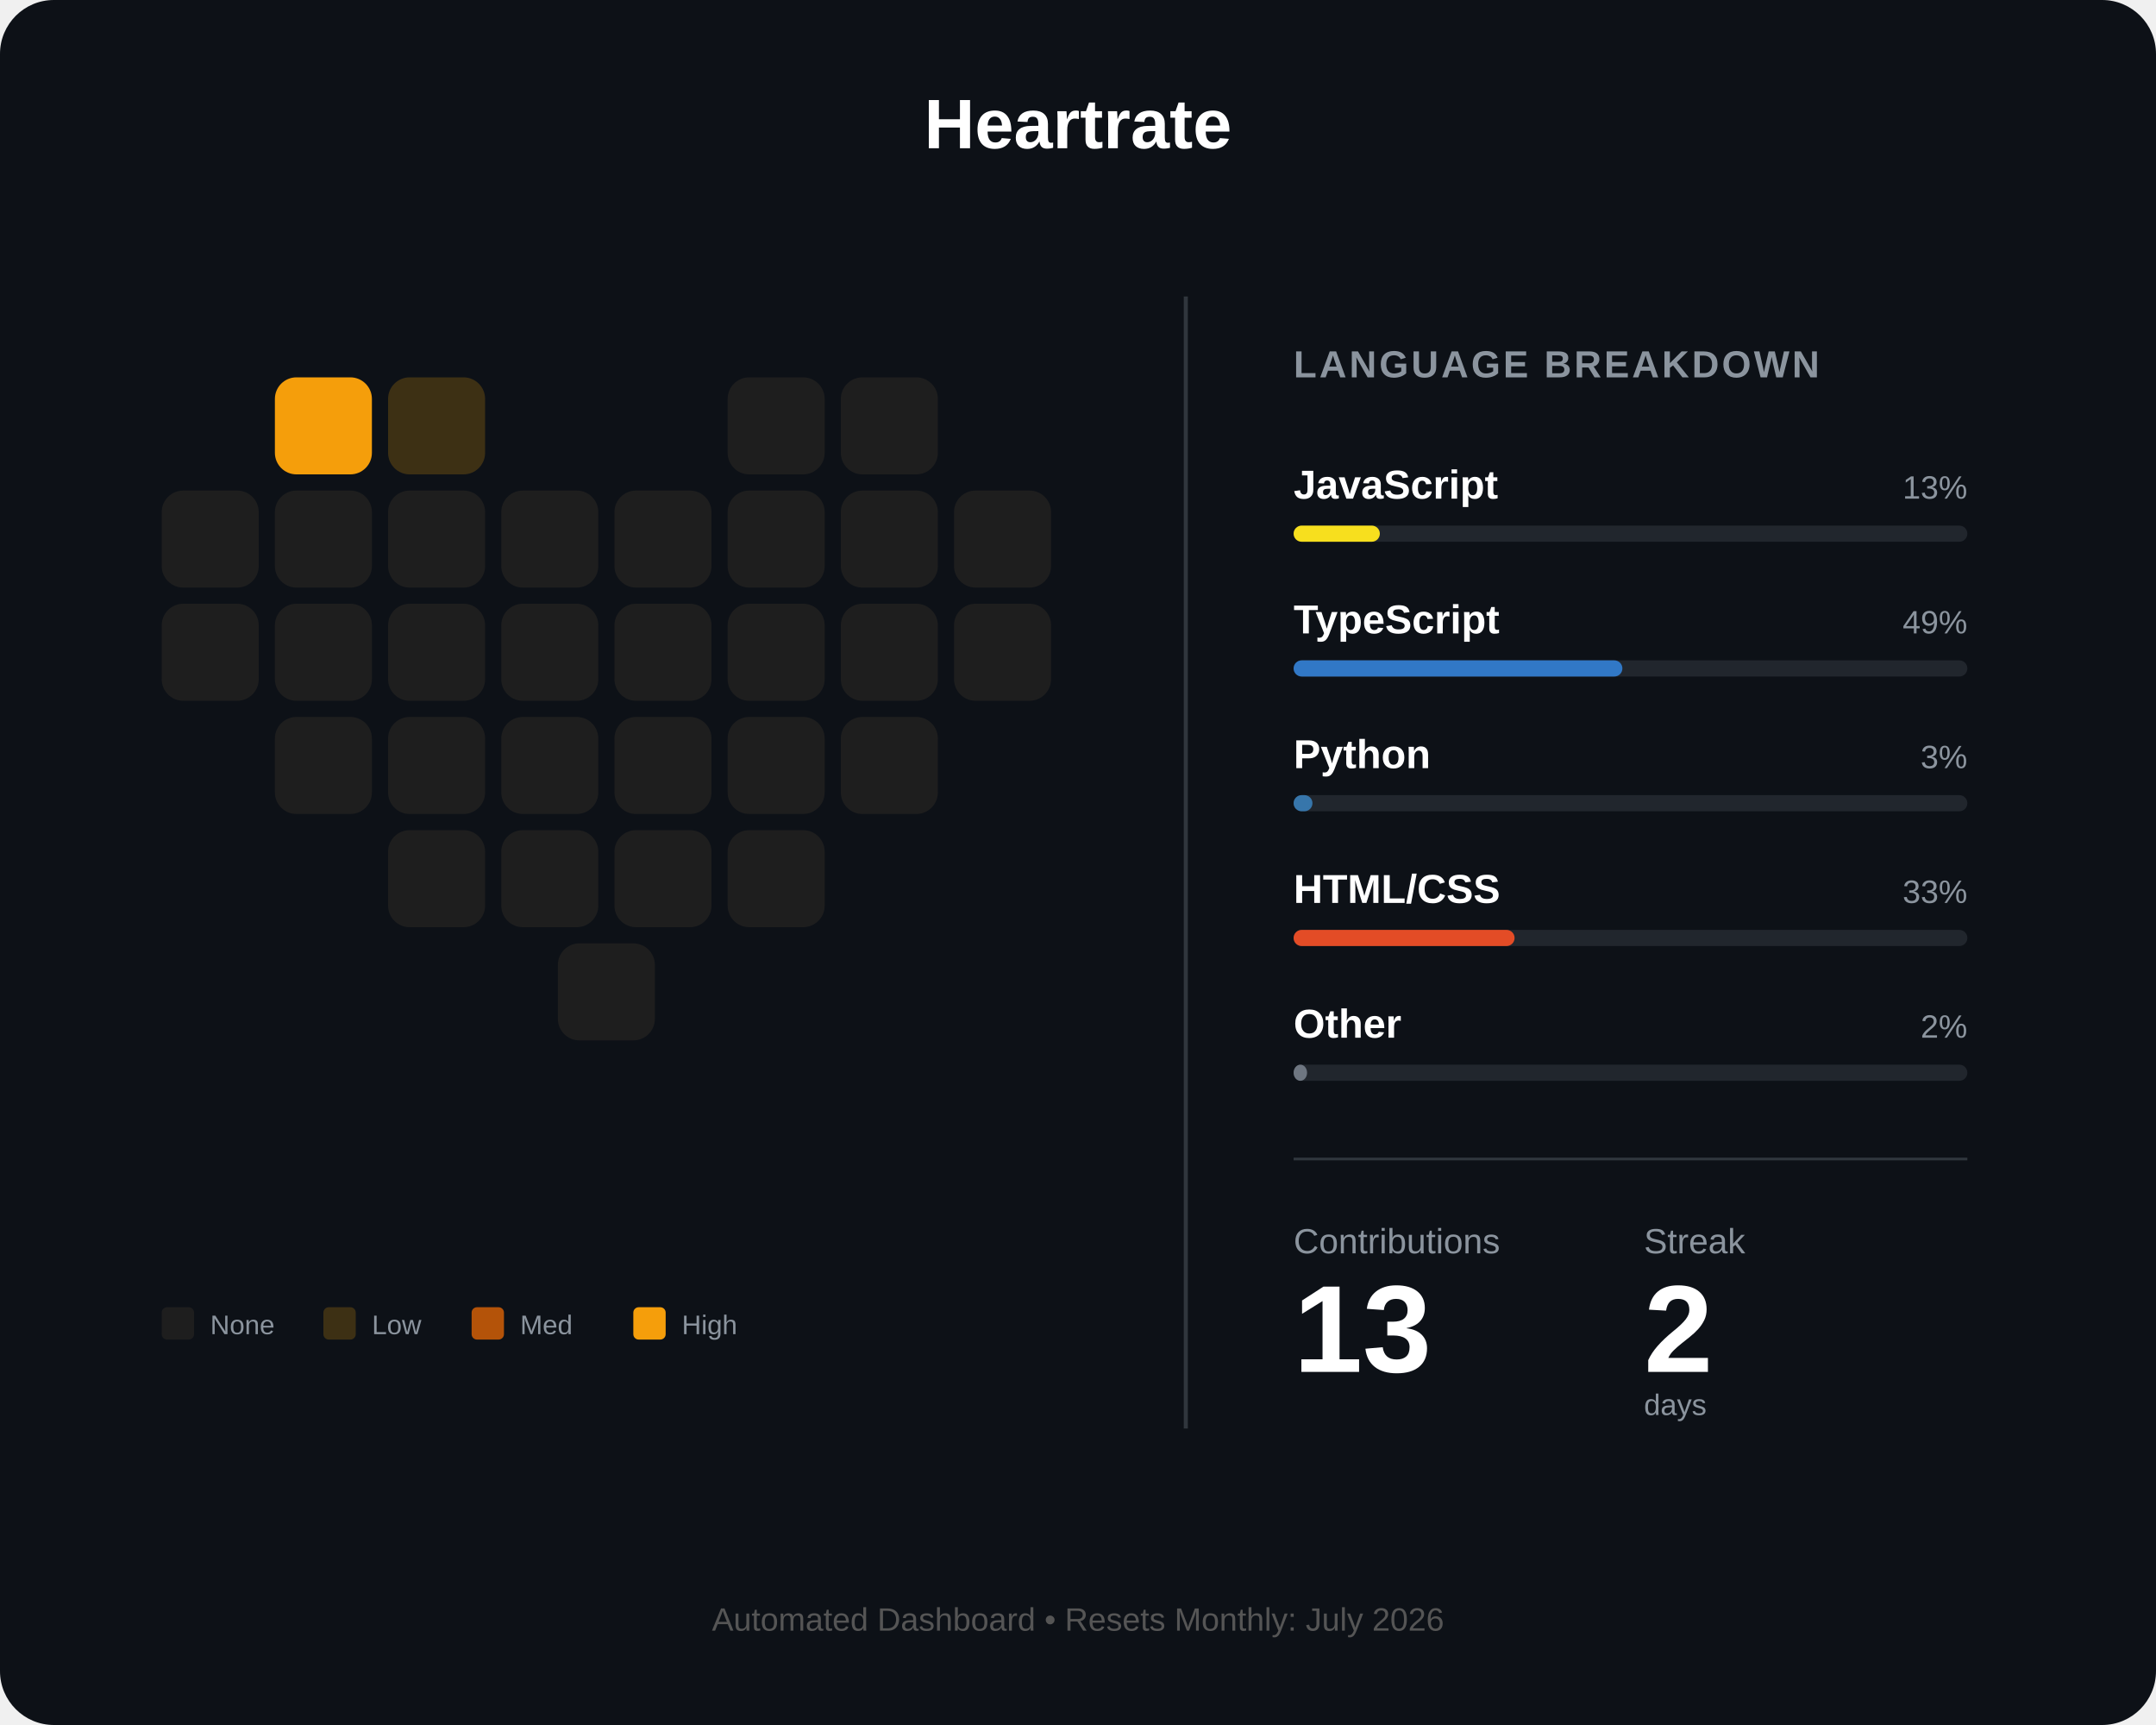
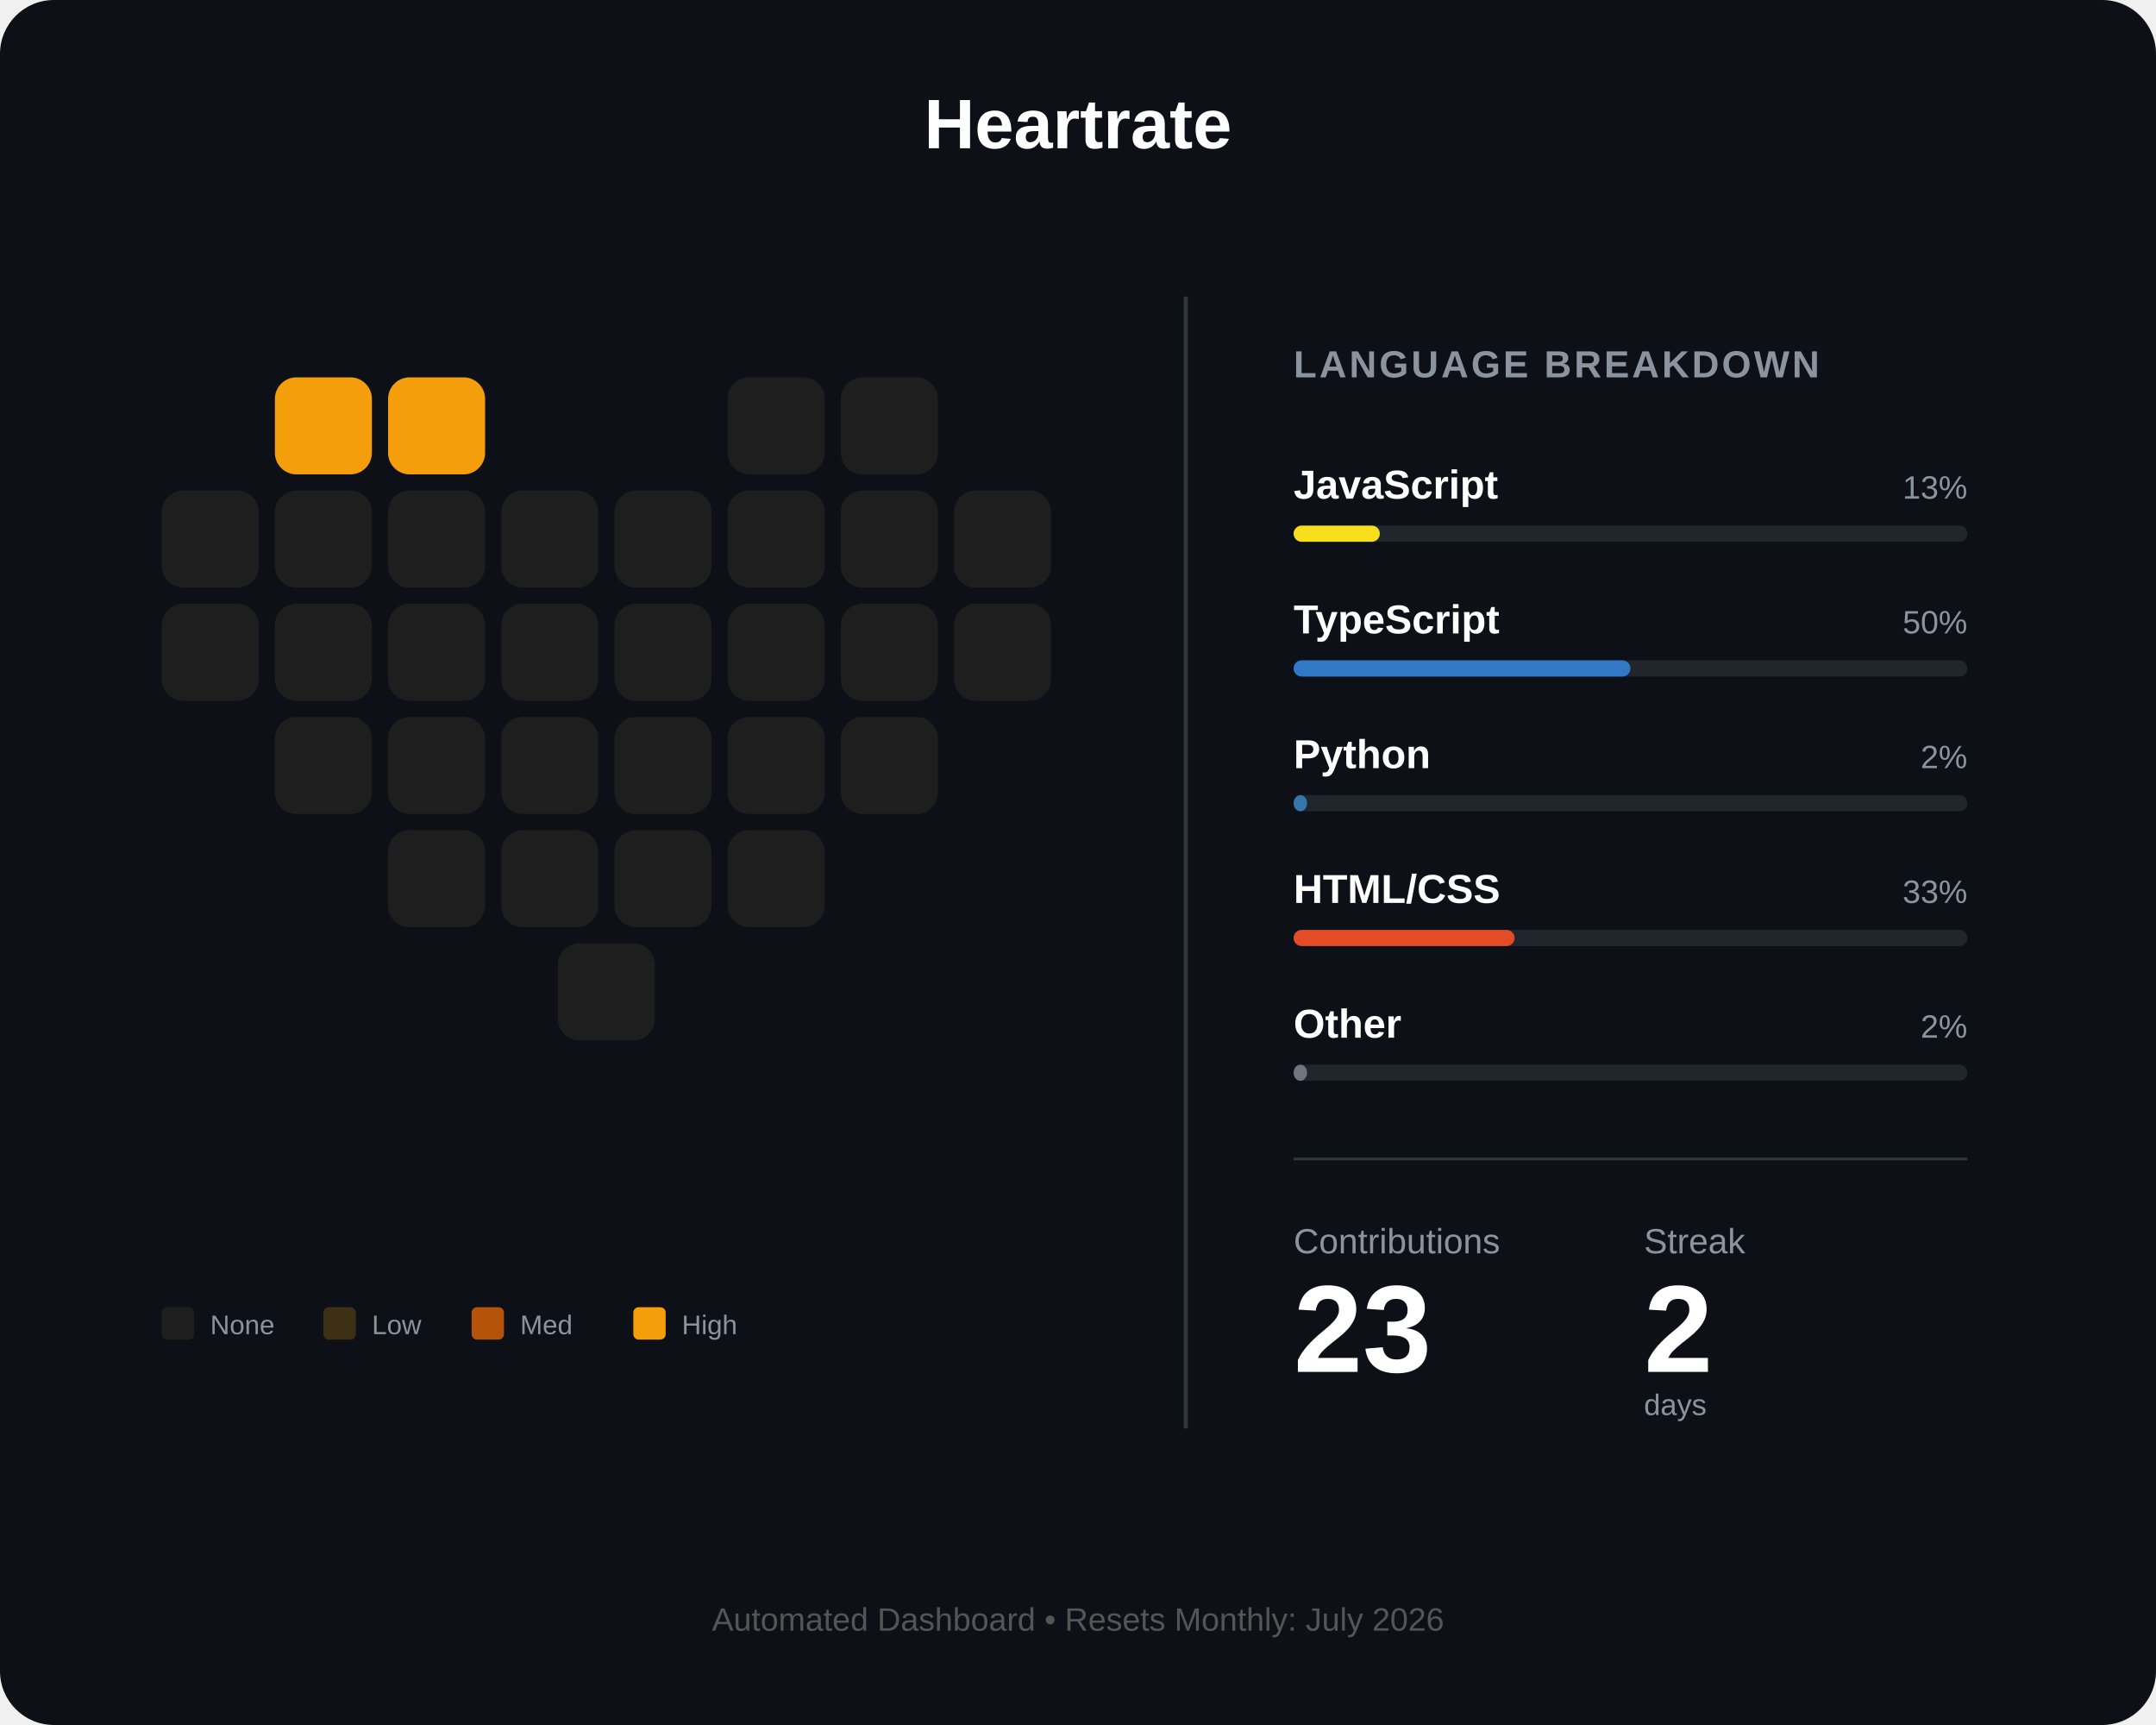
<svg xmlns="http://www.w3.org/2000/svg" width="800" height="640" viewBox="0 0 800 640" fill="none">
  <rect width="800" height="640" rx="20" fill="#0d1117" />
  <text x="400" y="55" fill="white" font-family="Arial" font-size="26" font-weight="bold" text-anchor="middle">Heartrate</text>
  <g id="heart-grid" transform="translate(60, 140)">
    <rect id="day_1" x="42" y="0" width="36" height="36" rx="8" fill="#f59e0b" />
-     <rect id="day_2" x="84" y="0" width="36" height="36" rx="8" fill="#3d3014" />
+     <rect id="day_2" x="84" y="0" width="36" height="36" rx="8" fill="#f59e0b" />
    <rect id="day_3" x="210" y="0" width="36" height="36" rx="8" fill="#1e1e1e" />
    <rect id="day_4" x="252" y="0" width="36" height="36" rx="8" fill="#1e1e1e" />
    <rect id="day_5" x="0" y="42" width="36" height="36" rx="8" fill="#1e1e1e" />
    <rect id="day_6" x="42" y="42" width="36" height="36" rx="8" fill="#1e1e1e" />
    <rect id="day_7" x="84" y="42" width="36" height="36" rx="8" fill="#1e1e1e" />
    <rect id="day_8" x="126" y="42" width="36" height="36" rx="8" fill="#1e1e1e" />
    <rect id="day_9" x="168" y="42" width="36" height="36" rx="8" fill="#1e1e1e" />
    <rect id="day_10" x="210" y="42" width="36" height="36" rx="8" fill="#1e1e1e" />
    <rect id="day_11" x="252" y="42" width="36" height="36" rx="8" fill="#1e1e1e" />
    <rect id="day_12" x="294" y="42" width="36" height="36" rx="8" fill="#1e1e1e" />
    <rect id="day_13" x="0" y="84" width="36" height="36" rx="8" fill="#1e1e1e" />
    <rect id="day_14" x="42" y="84" width="36" height="36" rx="8" fill="#1e1e1e" />
    <rect id="day_15" x="84" y="84" width="36" height="36" rx="8" fill="#1e1e1e" />
    <rect id="day_16" x="126" y="84" width="36" height="36" rx="8" fill="#1e1e1e" />
    <rect id="day_17" x="168" y="84" width="36" height="36" rx="8" fill="#1e1e1e" />
    <rect id="day_18" x="210" y="84" width="36" height="36" rx="8" fill="#1e1e1e" />
    <rect id="day_19" x="252" y="84" width="36" height="36" rx="8" fill="#1e1e1e" />
    <rect id="day_20" x="294" y="84" width="36" height="36" rx="8" fill="#1e1e1e" />
    <rect id="day_21" x="42" y="126" width="36" height="36" rx="8" fill="#1e1e1e" />
    <rect id="day_22" x="84" y="126" width="36" height="36" rx="8" fill="#1e1e1e" />
    <rect id="day_23" x="126" y="126" width="36" height="36" rx="8" fill="#1e1e1e" />
    <rect id="day_24" x="168" y="126" width="36" height="36" rx="8" fill="#1e1e1e" />
    <rect id="day_25" x="210" y="126" width="36" height="36" rx="8" fill="#1e1e1e" />
    <rect id="day_26" x="252" y="126" width="36" height="36" rx="8" fill="#1e1e1e" />
    <rect id="day_27" x="84" y="168" width="36" height="36" rx="8" fill="#1e1e1e" />
    <rect id="day_28" x="126" y="168" width="36" height="36" rx="8" fill="#1e1e1e" />
    <rect id="day_29" x="168" y="168" width="36" height="36" rx="8" fill="#1e1e1e" />
    <rect id="day_30" x="210" y="168" width="36" height="36" rx="8" fill="#1e1e1e" />
    <rect id="day_31" x="147" y="210" width="36" height="36" rx="8" fill="#1e1e1e" />
  </g>
  <g transform="translate(60, 485)">
    <rect id="legend_empty" x="0" y="0" width="12" height="12" rx="2" fill="#1e1e1e" />
    <text x="18" y="10" fill="#8b949e" font-family="Arial" font-size="10">None</text>
    <rect id="legend_low" x="60" y="0" width="12" height="12" rx="2" fill="#3d3014" />
    <text x="78" y="10" fill="#8b949e" font-family="Arial" font-size="10">Low</text>
    <rect id="legend_med" x="115" y="0" width="12" height="12" rx="2" fill="#b45309" />
    <text x="133" y="10" fill="#8b949e" font-family="Arial" font-size="10">Med</text>
    <rect id="legend_high" x="175" y="0" width="12" height="12" rx="2" fill="#f59e0b" />
    <text x="193" y="10" fill="#8b949e" font-family="Arial" font-size="10">High</text>
  </g>
  <line x1="440" y1="110" x2="440" y2="530" stroke="#30363d" stroke-width="1.5" />
  <g transform="translate(480, 140)">
    <text x="0" y="0" fill="#8b949e" font-family="Arial" font-size="14" font-weight="bold" letter-spacing="1">LANGUAGE BREAKDOWN</text>
    <g transform="translate(0, 45)">
      <text id="lang_1_name" x="0" y="0" fill="white" font-family="Arial" font-size="15" font-weight="bold">JavaScript</text>
      <text id="lang_1_percent" x="250" y="0" fill="#8b949e" font-family="Arial" font-size="12" text-anchor="end">13%</text>
      <rect x="0" y="10" width="250" height="6" rx="3" fill="#21262d" />
      <rect id="lang_1_bar" x="0" y="10" width="32" height="6" rx="3" fill="#f7df1e" />
    </g>
    <g transform="translate(0, 95)">
      <text id="lang_2_name" x="0" y="0" fill="white" font-family="Arial" font-size="15" font-weight="bold">TypeScript</text>
-       <text id="lang_2_percent" x="250" y="0" fill="#8b949e" font-family="Arial" font-size="12" text-anchor="end">49%</text>
+       <text id="lang_2_percent" x="250" y="0" fill="#8b949e" font-family="Arial" font-size="12" text-anchor="end">50%</text>
      <rect x="0" y="10" width="250" height="6" rx="3" fill="#21262d" />
-       <rect id="lang_2_bar" x="0" y="10" width="122" height="6" rx="3" fill="#3178c6" />
+       <rect id="lang_2_bar" x="0" y="10" width="125" height="6" rx="3" fill="#3178c6" />
    </g>
    <g transform="translate(0, 145)">
      <text id="lang_3_name" x="0" y="0" fill="white" font-family="Arial" font-size="15" font-weight="bold">Python</text>
-       <text id="lang_3_percent" x="250" y="0" fill="#8b949e" font-family="Arial" font-size="12" text-anchor="end">3%</text>
+       <text id="lang_3_percent" x="250" y="0" fill="#8b949e" font-family="Arial" font-size="12" text-anchor="end">2%</text>
      <rect x="0" y="10" width="250" height="6" rx="3" fill="#21262d" />
-       <rect id="lang_3_bar" x="0" y="10" width="7" height="6" rx="3" fill="#3776ab" />
+       <rect id="lang_3_bar" x="0" y="10" width="5" height="6" rx="3" fill="#3776ab" />
    </g>
    <g transform="translate(0, 195)">
      <text id="lang_4_name" x="0" y="0" fill="white" font-family="Arial" font-size="15" font-weight="bold">HTML/CSS</text>
      <text id="lang_4_percent" x="250" y="0" fill="#8b949e" font-family="Arial" font-size="12" text-anchor="end">33%</text>
      <rect x="0" y="10" width="250" height="6" rx="3" fill="#21262d" />
      <rect id="lang_4_bar" x="0" y="10" width="82" height="6" rx="3" fill="#e34c26" />
    </g>
    <g transform="translate(0, 245)">
      <text id="lang_5_name" x="0" y="0" fill="white" font-family="Arial" font-size="15" font-weight="bold">Other</text>
      <text id="lang_5_percent" x="250" y="0" fill="#8b949e" font-family="Arial" font-size="12" text-anchor="end">2%</text>
      <rect x="0" y="10" width="250" height="6" rx="3" fill="#21262d" />
      <rect id="lang_5_bar" x="0" y="10" width="5" height="6" rx="3" fill="#6e7681" />
    </g>
    <line x1="0" y1="290" x2="250" y2="290" stroke="#30363d" stroke-width="1" />
    <g transform="translate(0, 325)">
      <text x="0" y="0" fill="#8b949e" font-family="Arial" font-size="13">Contributions</text>
      <text x="130" y="0" fill="#8b949e" font-family="Arial" font-size="13">Streak</text>
-       <text id="total_count" x="0" y="44" fill="white" font-family="Arial" font-size="46" font-weight="bold">13</text>
+       <text id="total_count" x="0" y="44" fill="white" font-family="Arial" font-size="46" font-weight="bold">23</text>
      <text id="streak_count" x="130" y="44" fill="white" font-family="Arial" font-size="46" font-weight="bold">2</text>
      <text x="130" y="60" fill="#8b949e" font-family="Arial" font-size="11">days</text>
    </g>
  </g>
  <text id="footer_text" x="400" y="605" fill="#555" font-family="Arial" font-size="12" text-anchor="middle">Automated Dashboard • Resets Monthly: July 2026</text>
</svg>
